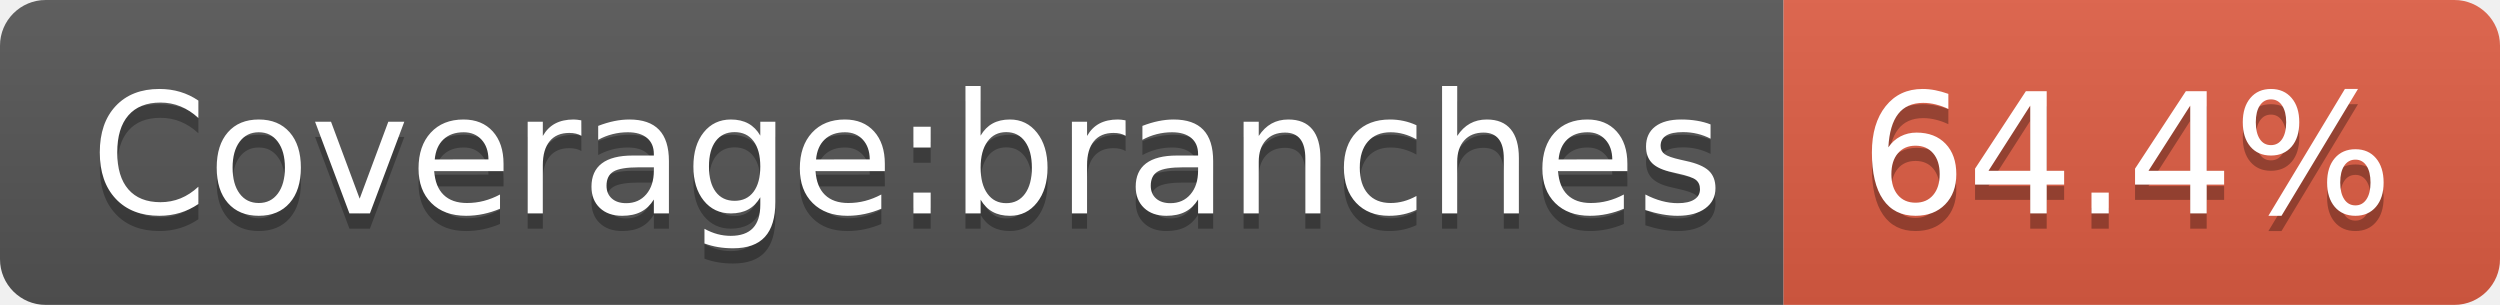
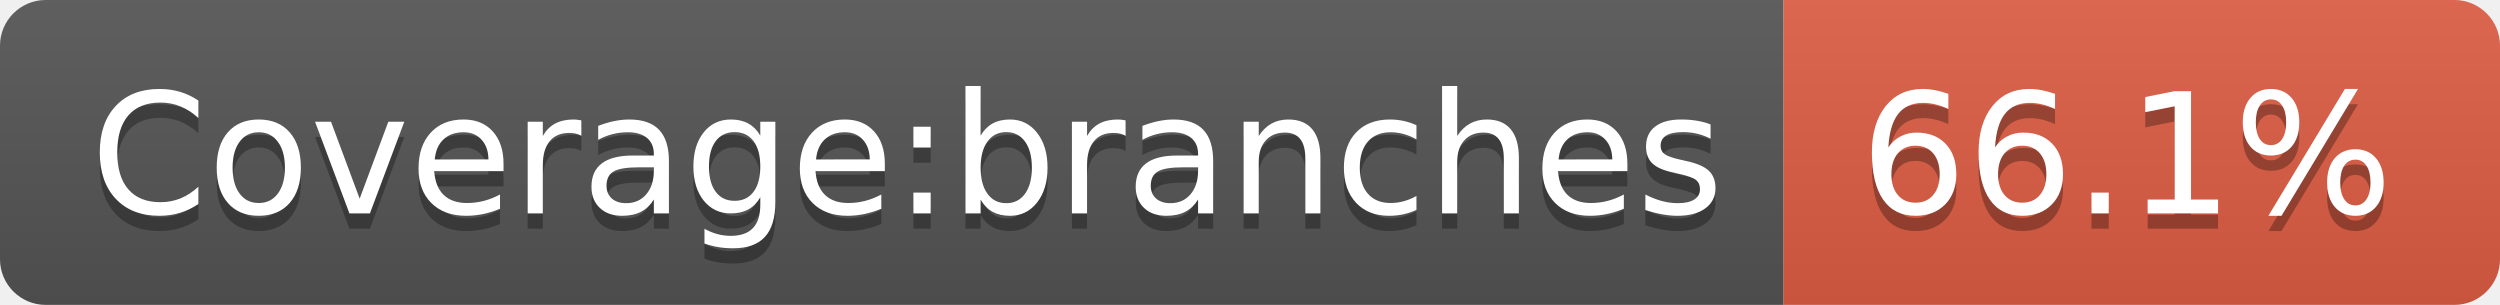
- <svg xmlns="http://www.w3.org/2000/svg" width="164" height="20" role="img" aria-label="Coverage:branches: 64.4%">
+ <svg xmlns="http://www.w3.org/2000/svg" width="164" height="20" role="img" aria-label="Coverage:branches: 66.1%">
  <linearGradient id="s" x2="0" y2="100%">
    <stop offset="0" stop-color="#bbb" stop-opacity=".1" />
    <stop offset="1" stop-opacity=".1" />
  </linearGradient>
  <clipPath id="r">
    <rect width="164" height="20" rx="3" fill="#fff" />
  </clipPath>
  <g clip-path="url(#r)">
    <rect width="117" height="20" fill="#555" />
    <rect x="117" width="47" height="20" fill="#e05d44" />
    <rect width="164" height="20" fill="url(#s)" />
  </g>
  <g fill="#fff" text-anchor="middle" font-family="Verdana,Geneva,DejaVu Sans,sans-serif" text-rendering="geometricPrecision" font-size="110">
    <text aria-hidden="true" x="595" y="150" fill="#010101" fill-opacity=".3" transform="scale(.1)" textLength="1070">Coverage:branches</text>
    <text x="595" y="140" transform="scale(.1)" fill="#fff" textLength="1070">Coverage:branches</text>
-     <text aria-hidden="true" x="1395" y="150" fill="#010101" fill-opacity=".3" transform="scale(.1)" textLength="370">64.4%</text>
-     <text x="1395" y="140" transform="scale(.1)" fill="#fff" textLength="370">64.4%</text>
+     <text aria-hidden="true" x="1395" y="150" fill="#010101" fill-opacity=".3" transform="scale(.1)" textLength="370">66.1%</text>
+     <text x="1395" y="140" transform="scale(.1)" fill="#fff" textLength="370">66.1%</text>
  </g>
</svg>
